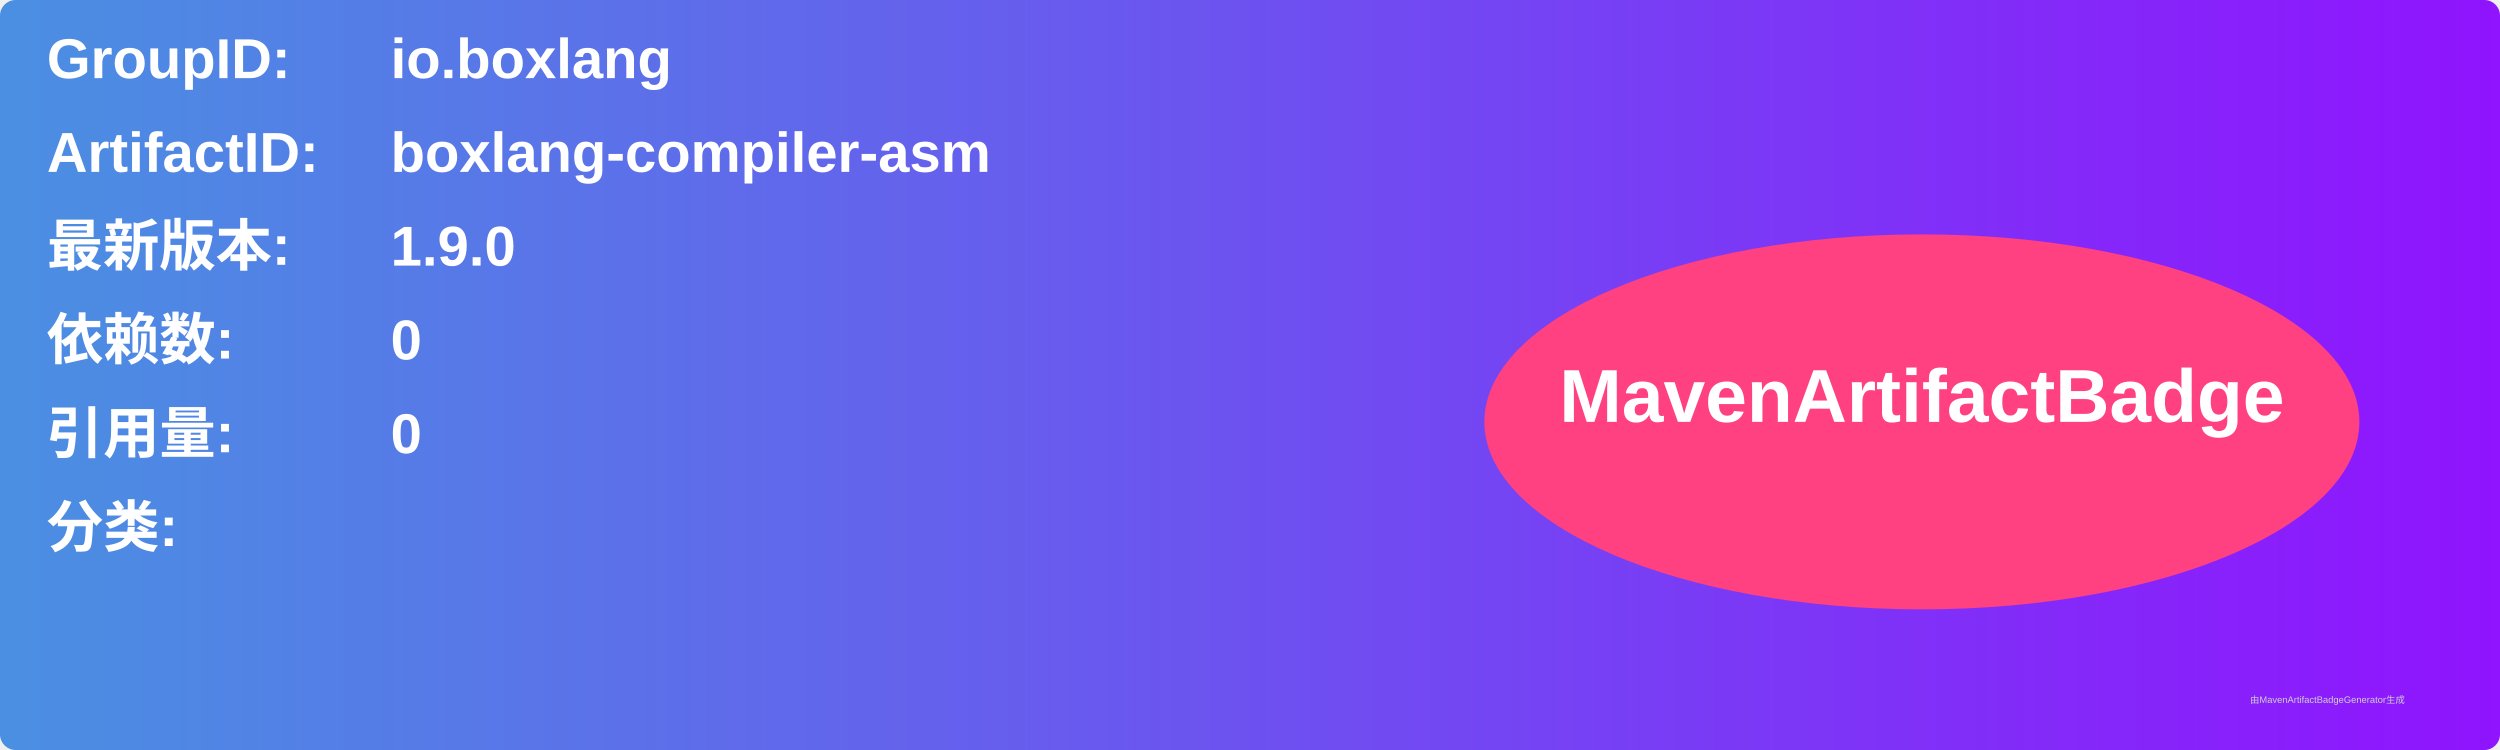
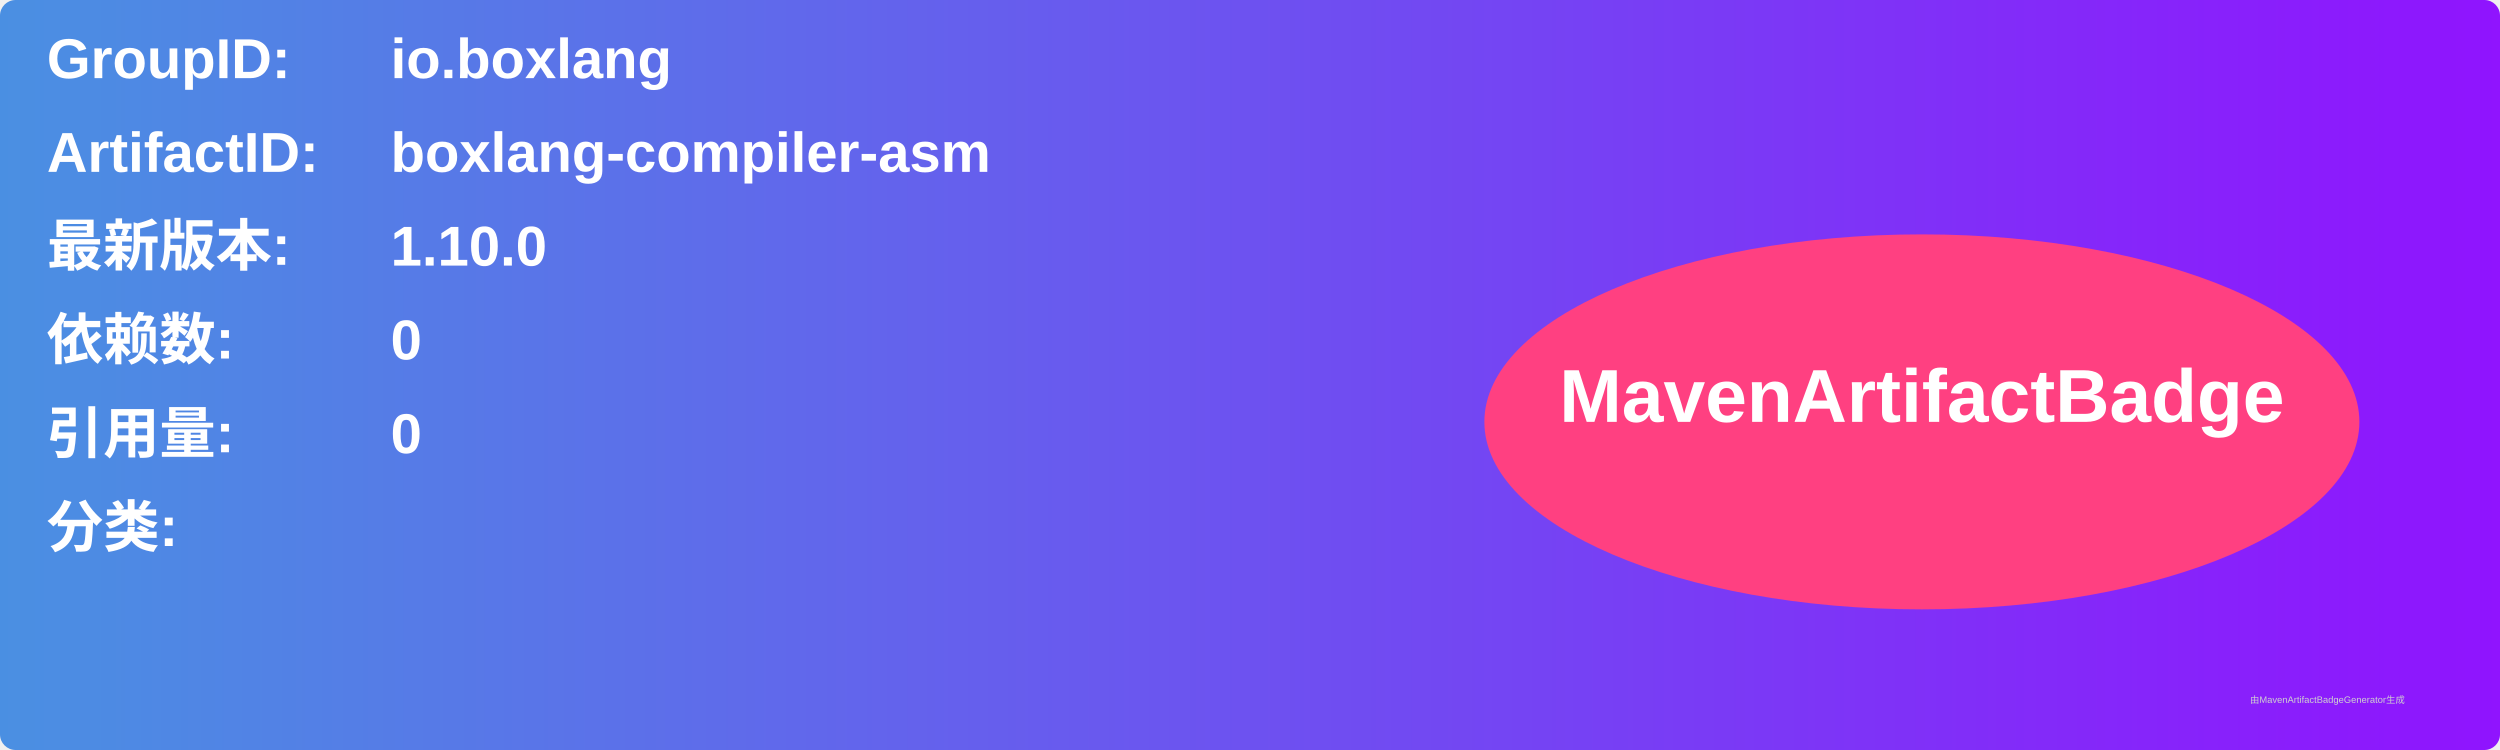
<svg xmlns="http://www.w3.org/2000/svg" width="800" height="240" viewBox="0 0 800 240">
  <linearGradient id="grad" x1="0%" y1="0%" x2="100%" y2="0%">
    <stop offset="0%" stop-color="#4a90e2" />
    <stop offset="100%" stop-color="#9013fe" />
  </linearGradient>
  <rect width="100%" height="100%" rx="5" ry="5" fill="url(#grad)" />
  <g transform="translate(15, 15)">
    <text x="0" y="10" font-family="Arial" font-size="18" fill="white" font-weight="bold" width="260">GroupID:</text>
    <text x="110" y="10" font-family="Arial" font-size="18" fill="white" font-weight="bold" width="460">io.boxlang</text>
    <text x="0" y="40" font-family="Arial" font-size="18" fill="white" font-weight="bold" width="260">ArtifactID:</text>
    <text x="110" y="40" font-family="Arial" font-size="18" fill="white" font-weight="bold" width="460">boxlang-compiler-asm</text>
    <text x="0" y="70" font-family="Arial" font-size="18" fill="white" font-weight="bold">最新版本:</text>
    <text x="110" y="70" font-family="Arial" font-size="18" fill="white" font-weight="bold">
-       <tspan font-weight="bold">1.9.0</tspan>
+       <tspan font-weight="bold">1.10.0</tspan>
    </text>
    <text x="0" y="100" font-family="Arial" font-size="18" fill="white" font-weight="bold">依赖数: </text>
    <text x="110" y="100" font-family="Arial" font-size="18" fill="white">
      <tspan font-weight="bold">0</tspan>
    </text>
    <text x="0" y="130" font-family="Arial" font-size="18" fill="white" font-weight="bold">引用量: </text>
    <text x="110" y="130" font-family="Arial" font-size="18" fill="white">
      <tspan font-weight="bold">0</tspan>
    </text>
    <text x="0" y="160" font-family="Arial" font-size="18" fill="white" font-weight="bold">分类:</text>
    <text x="10" y="190" font-family="Arial" font-size="10" fill="white">
      <tspan font-weight="bold" />
    </text>
    <ellipse cx="600" cy="120" rx="140" ry="60" fill="#ff4081" />
    <text x="600" y="120" text-anchor="middle" font-family="Arial" font-size="24" fill="white" font-weight="bold">MavenArtifactBadge</text>
  </g>
  <text x="720" y="225" font-family="Arial" font-size="3" fill="#d0d0d0">由MavenArtifactBadgeGenerator生成</text>
</svg>
